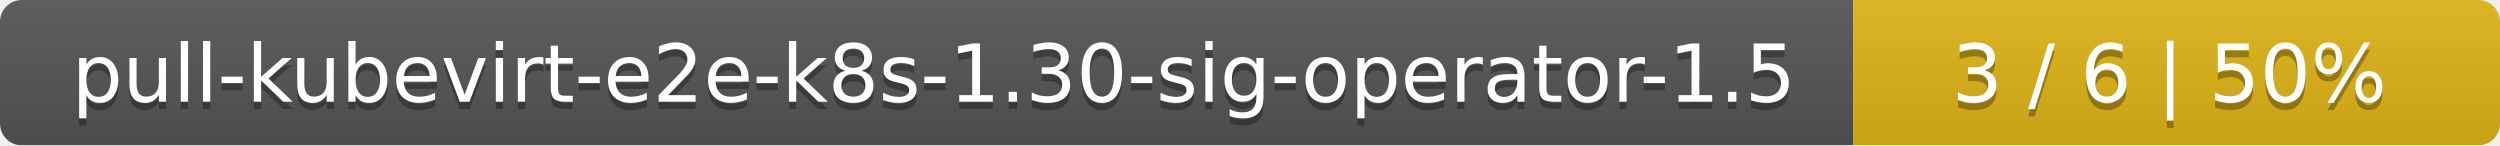
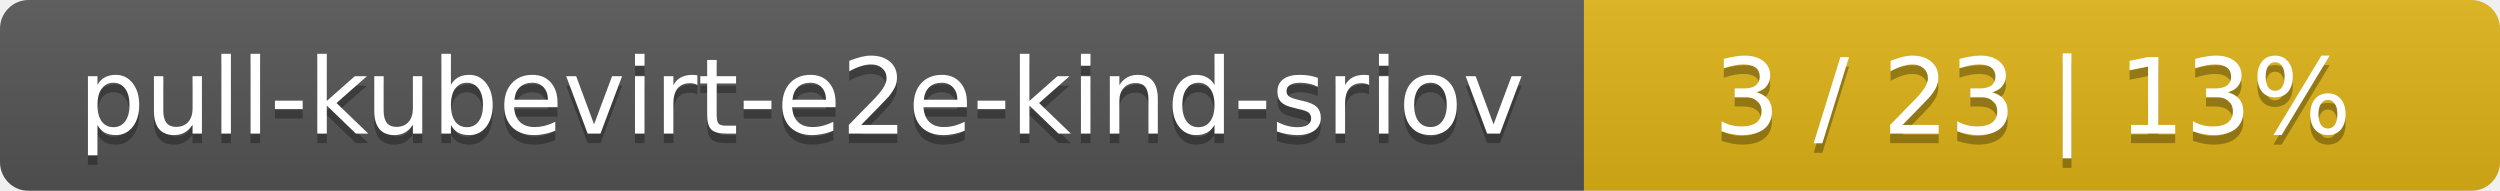
- <svg xmlns="http://www.w3.org/2000/svg" width="344" height="20">
+ <svg xmlns="http://www.w3.org/2000/svg" width="262" height="20">
  <linearGradient id="smooth" x2="0" y2="100%">
    <stop offset="0" stop-color="#bbb" stop-opacity=".1" />
    <stop offset="1" stop-opacity=".1" />
  </linearGradient>
  <mask id="round">
-     <rect width="344" height="20" rx="3" fill="#fff" />
+     <rect width="262" height="20" rx="3" fill="#fff" />
  </mask>
  <g mask="url(#round)">
-     <rect width="255" height="20" fill="#555" />
-     <rect x="255" width="89" height="20" fill="#dfb317" />
-     <rect width="344" height="20" fill="url(#smooth)" />
+     <rect width="166" height="20" fill="#555" />
+     <rect x="166" width="96" height="20" fill="#dfb317" />
+     <rect width="262" height="20" fill="url(#smooth)" />
  </g>
  <g fill="#fff" text-anchor="middle" font-family="DejaVu Sans,Verdana,Geneva,sans-serif" font-size="11">
-     <text x="128.5" y="15" fill="#010101" fill-opacity=".3">pull-kubevirt-e2e-k8s-1.30-sig-operator-1.5</text>
-     <text x="128.5" y="14">pull-kubevirt-e2e-k8s-1.30-sig-operator-1.5</text>
-     <text x="298.5" y="15" fill="#010101" fill-opacity=".3">3 / 6    |    50%</text>
-     <text x="298.5" y="14">3 / 6    |    50%</text>
+     <text x="84" y="15" fill="#010101" fill-opacity=".3">pull-kubevirt-e2e-kind-sriov</text>
+     <text x="84" y="14">pull-kubevirt-e2e-kind-sriov</text>
+     <text x="213" y="15" fill="#010101" fill-opacity=".3">3 / 23    |    13%</text>
+     <text x="213" y="14">3 / 23    |    13%</text>
  </g>
</svg>
